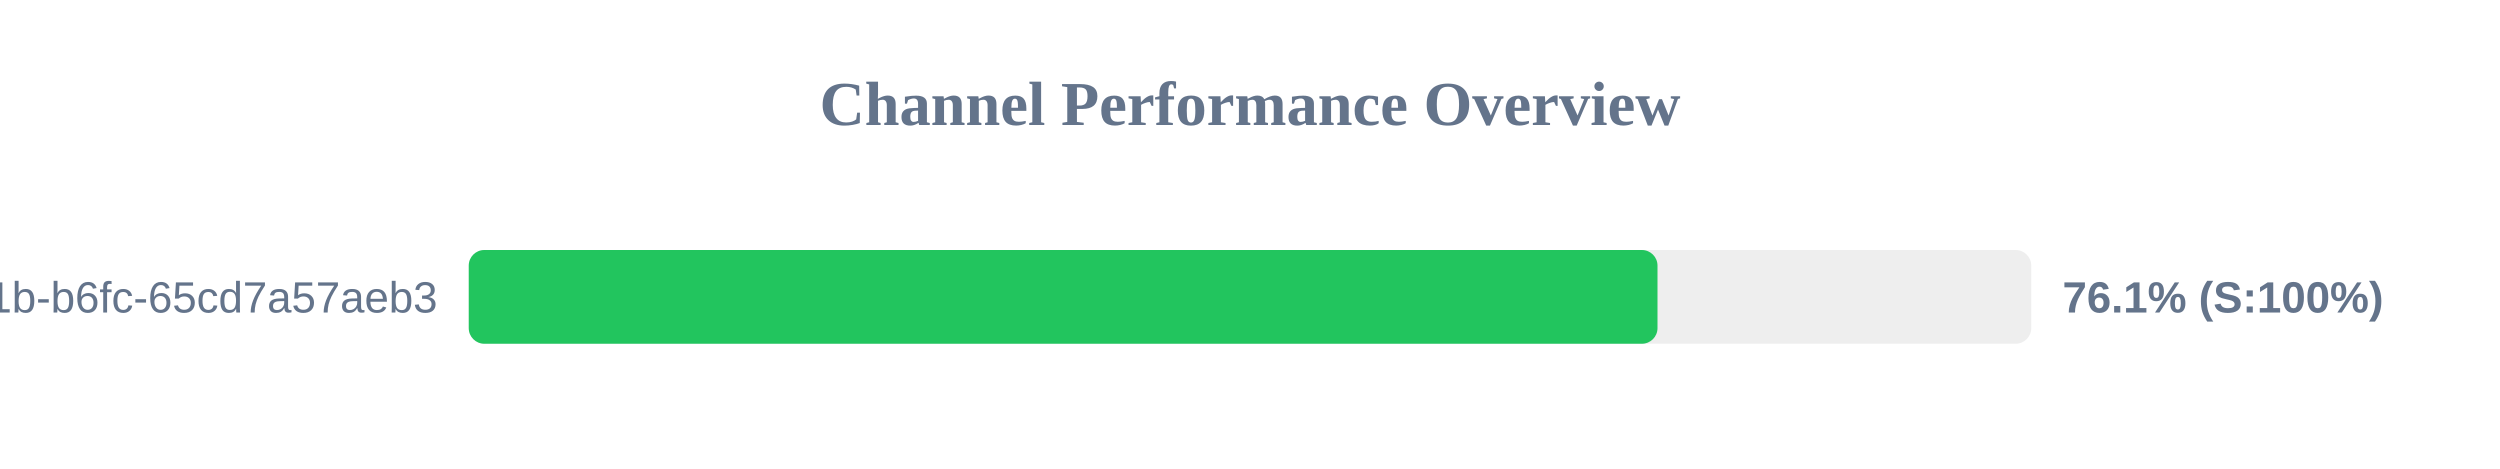
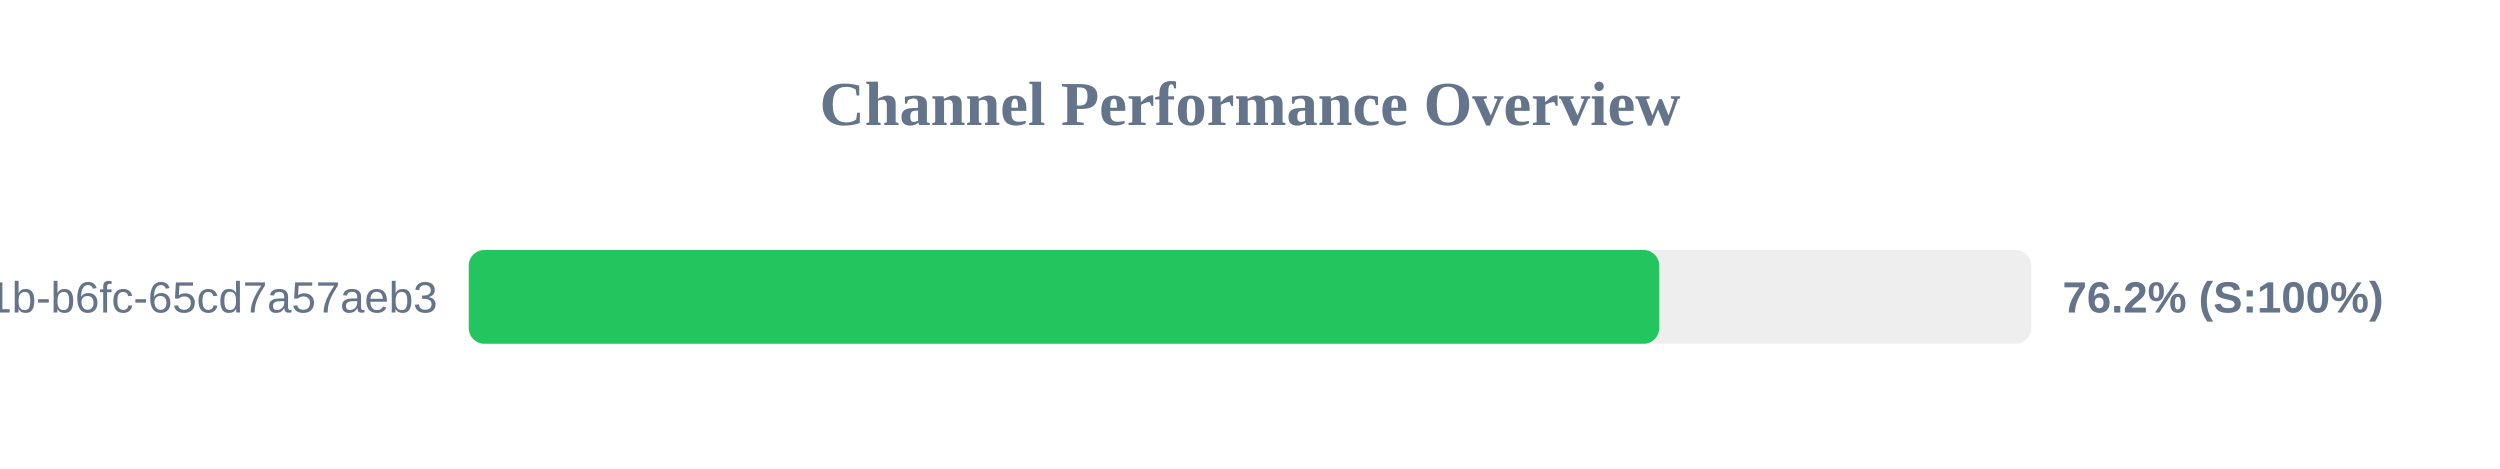
<svg xmlns="http://www.w3.org/2000/svg" width="800" height="150" version="1.1">
  <style>
        .row { font: 14px Arial; fill: #64748b; }
        .score { font: bold 14px Arial; fill: #64748b; }
    </style>
  <text x="400" y="40" text-anchor="middle" font-size="20px" font-weight="bold" fill="#64748b">Channel Performance Overview</text>
  <rect x="150" y="80" width="500" height="30" fill="#eee" rx="5" />
-   <rect x="150" y="80" width="380.4" height="30" fill="#22c55e" rx="5" />
+   <rect x="150" y="80" width="380.95" height="30" fill="#22c55e" rx="5" />
  <text x="140" y="100" text-anchor="end" class="row">?uuid=9c859345-959f-491b-b6fc-65cd7a57aeb3</text>
-   <text x="660" y="100" text-anchor="start" class="score">76.1% (S:100%)</text>
+   <text x="660" y="100" text-anchor="start" class="score">76.2% (S:100%)</text>
</svg>
